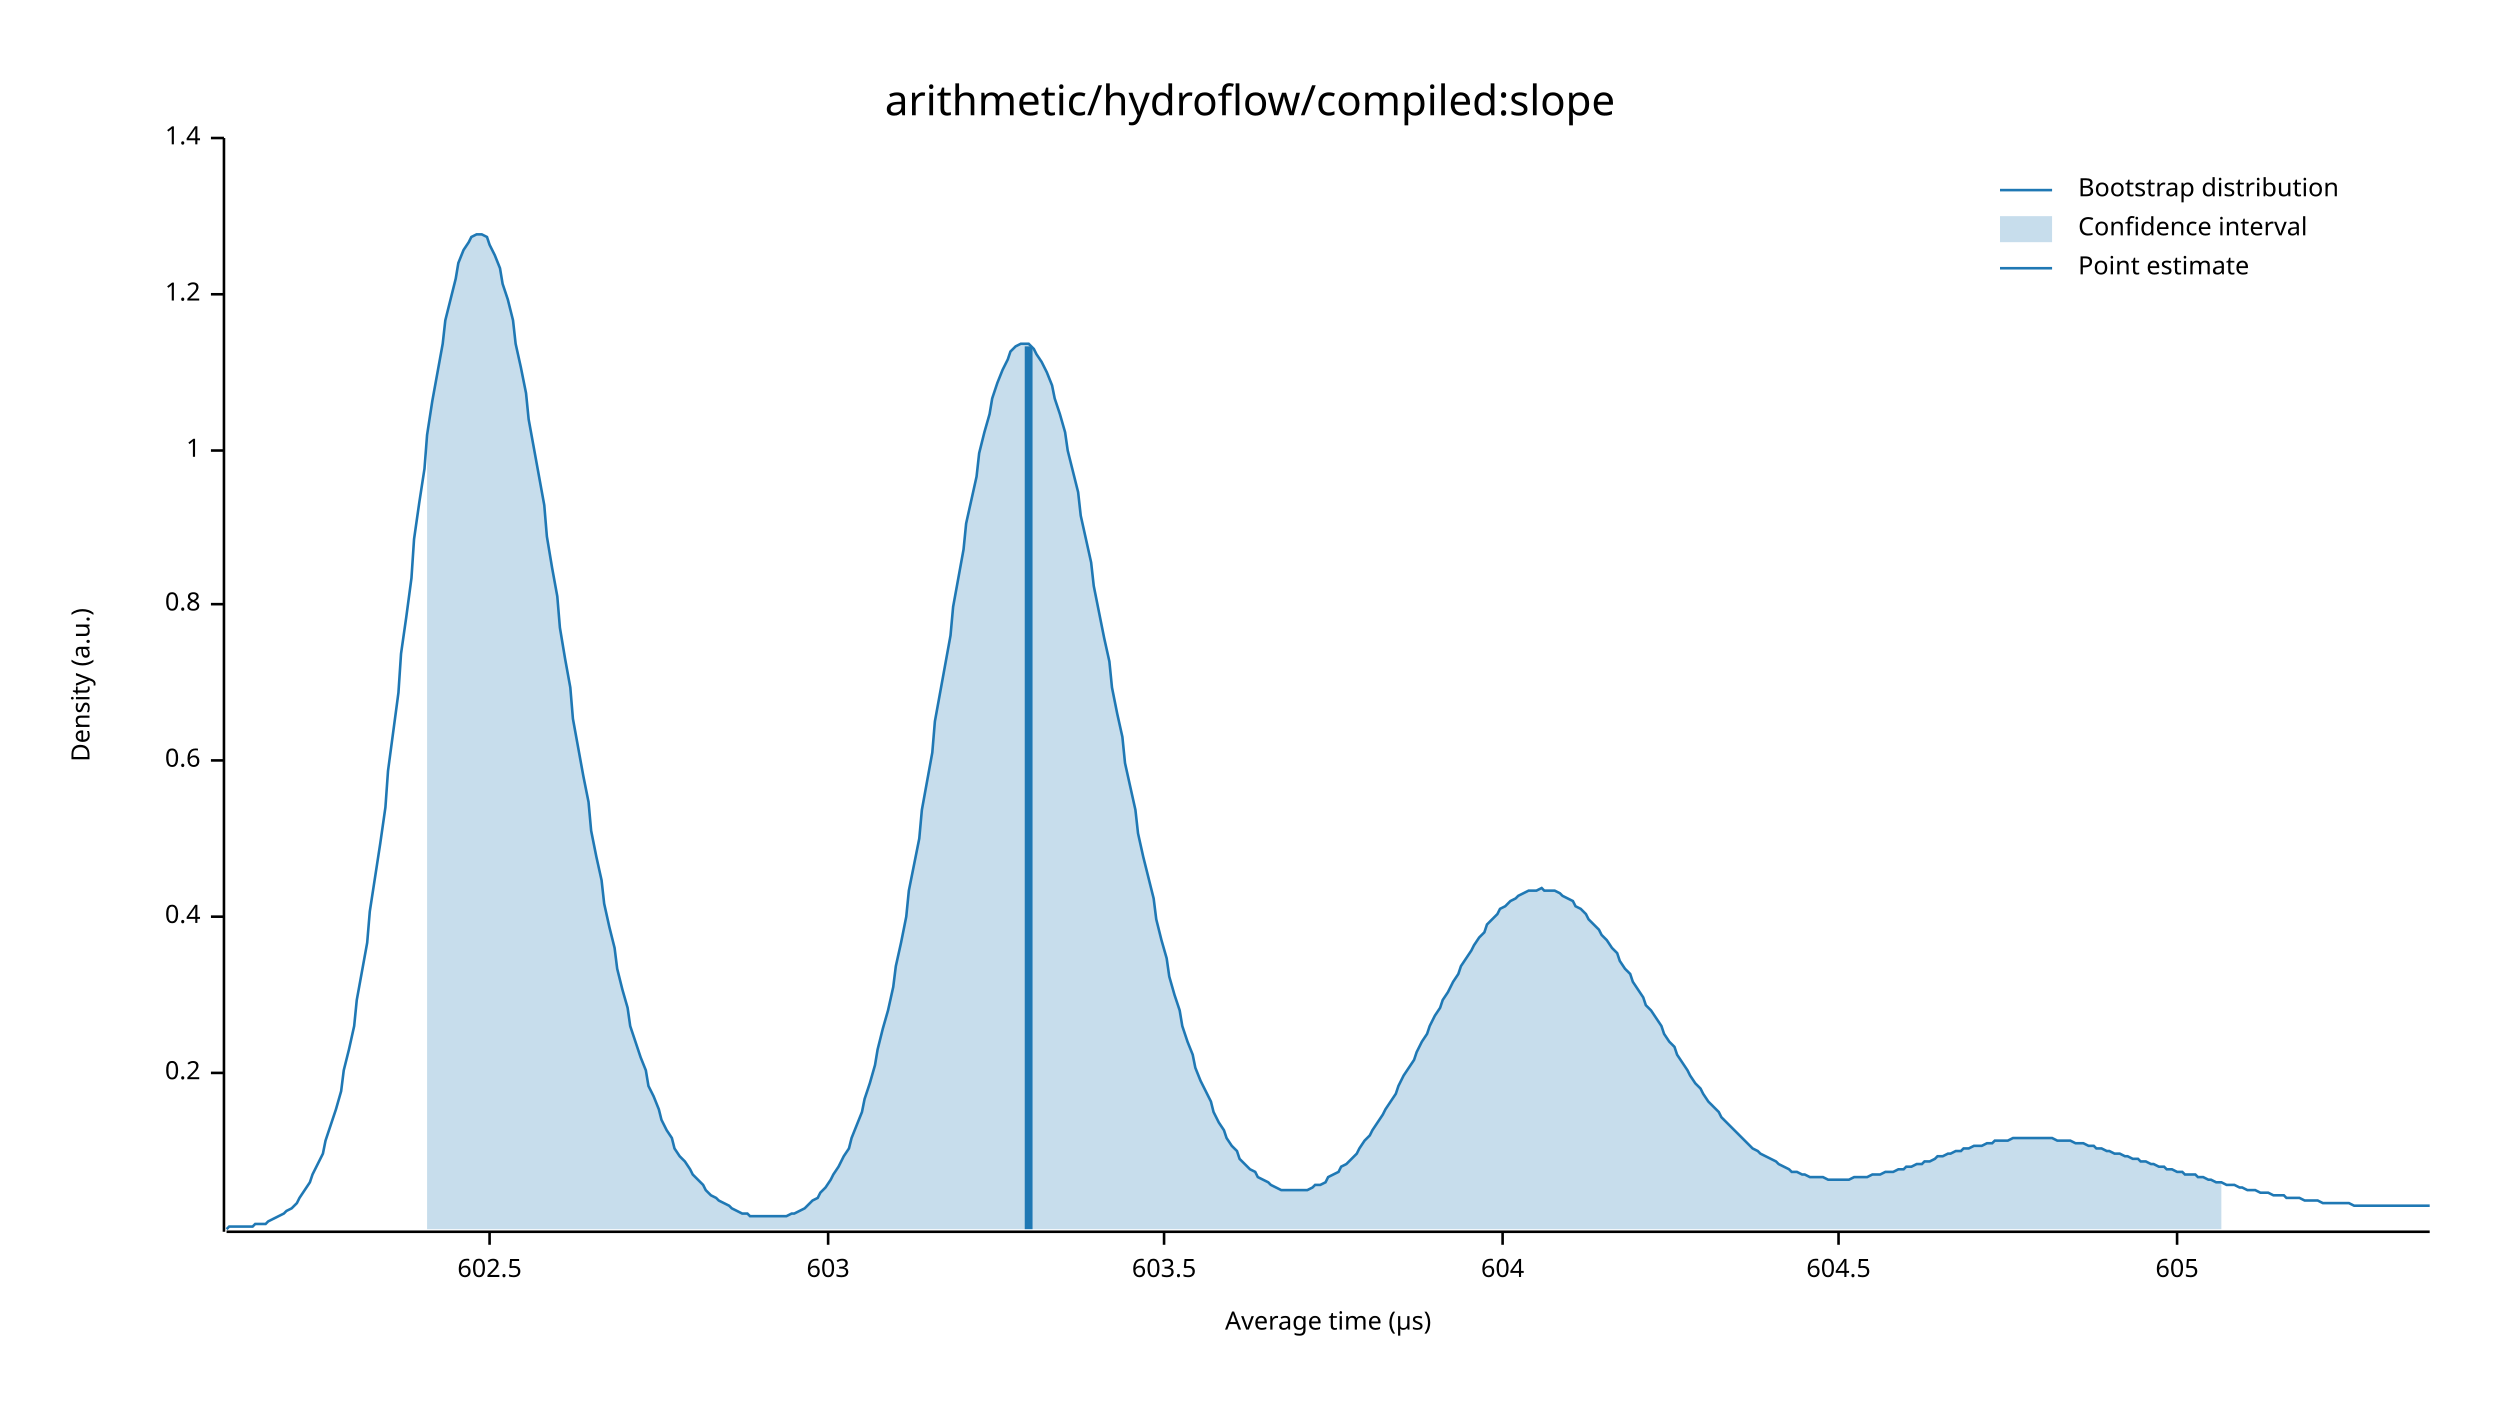
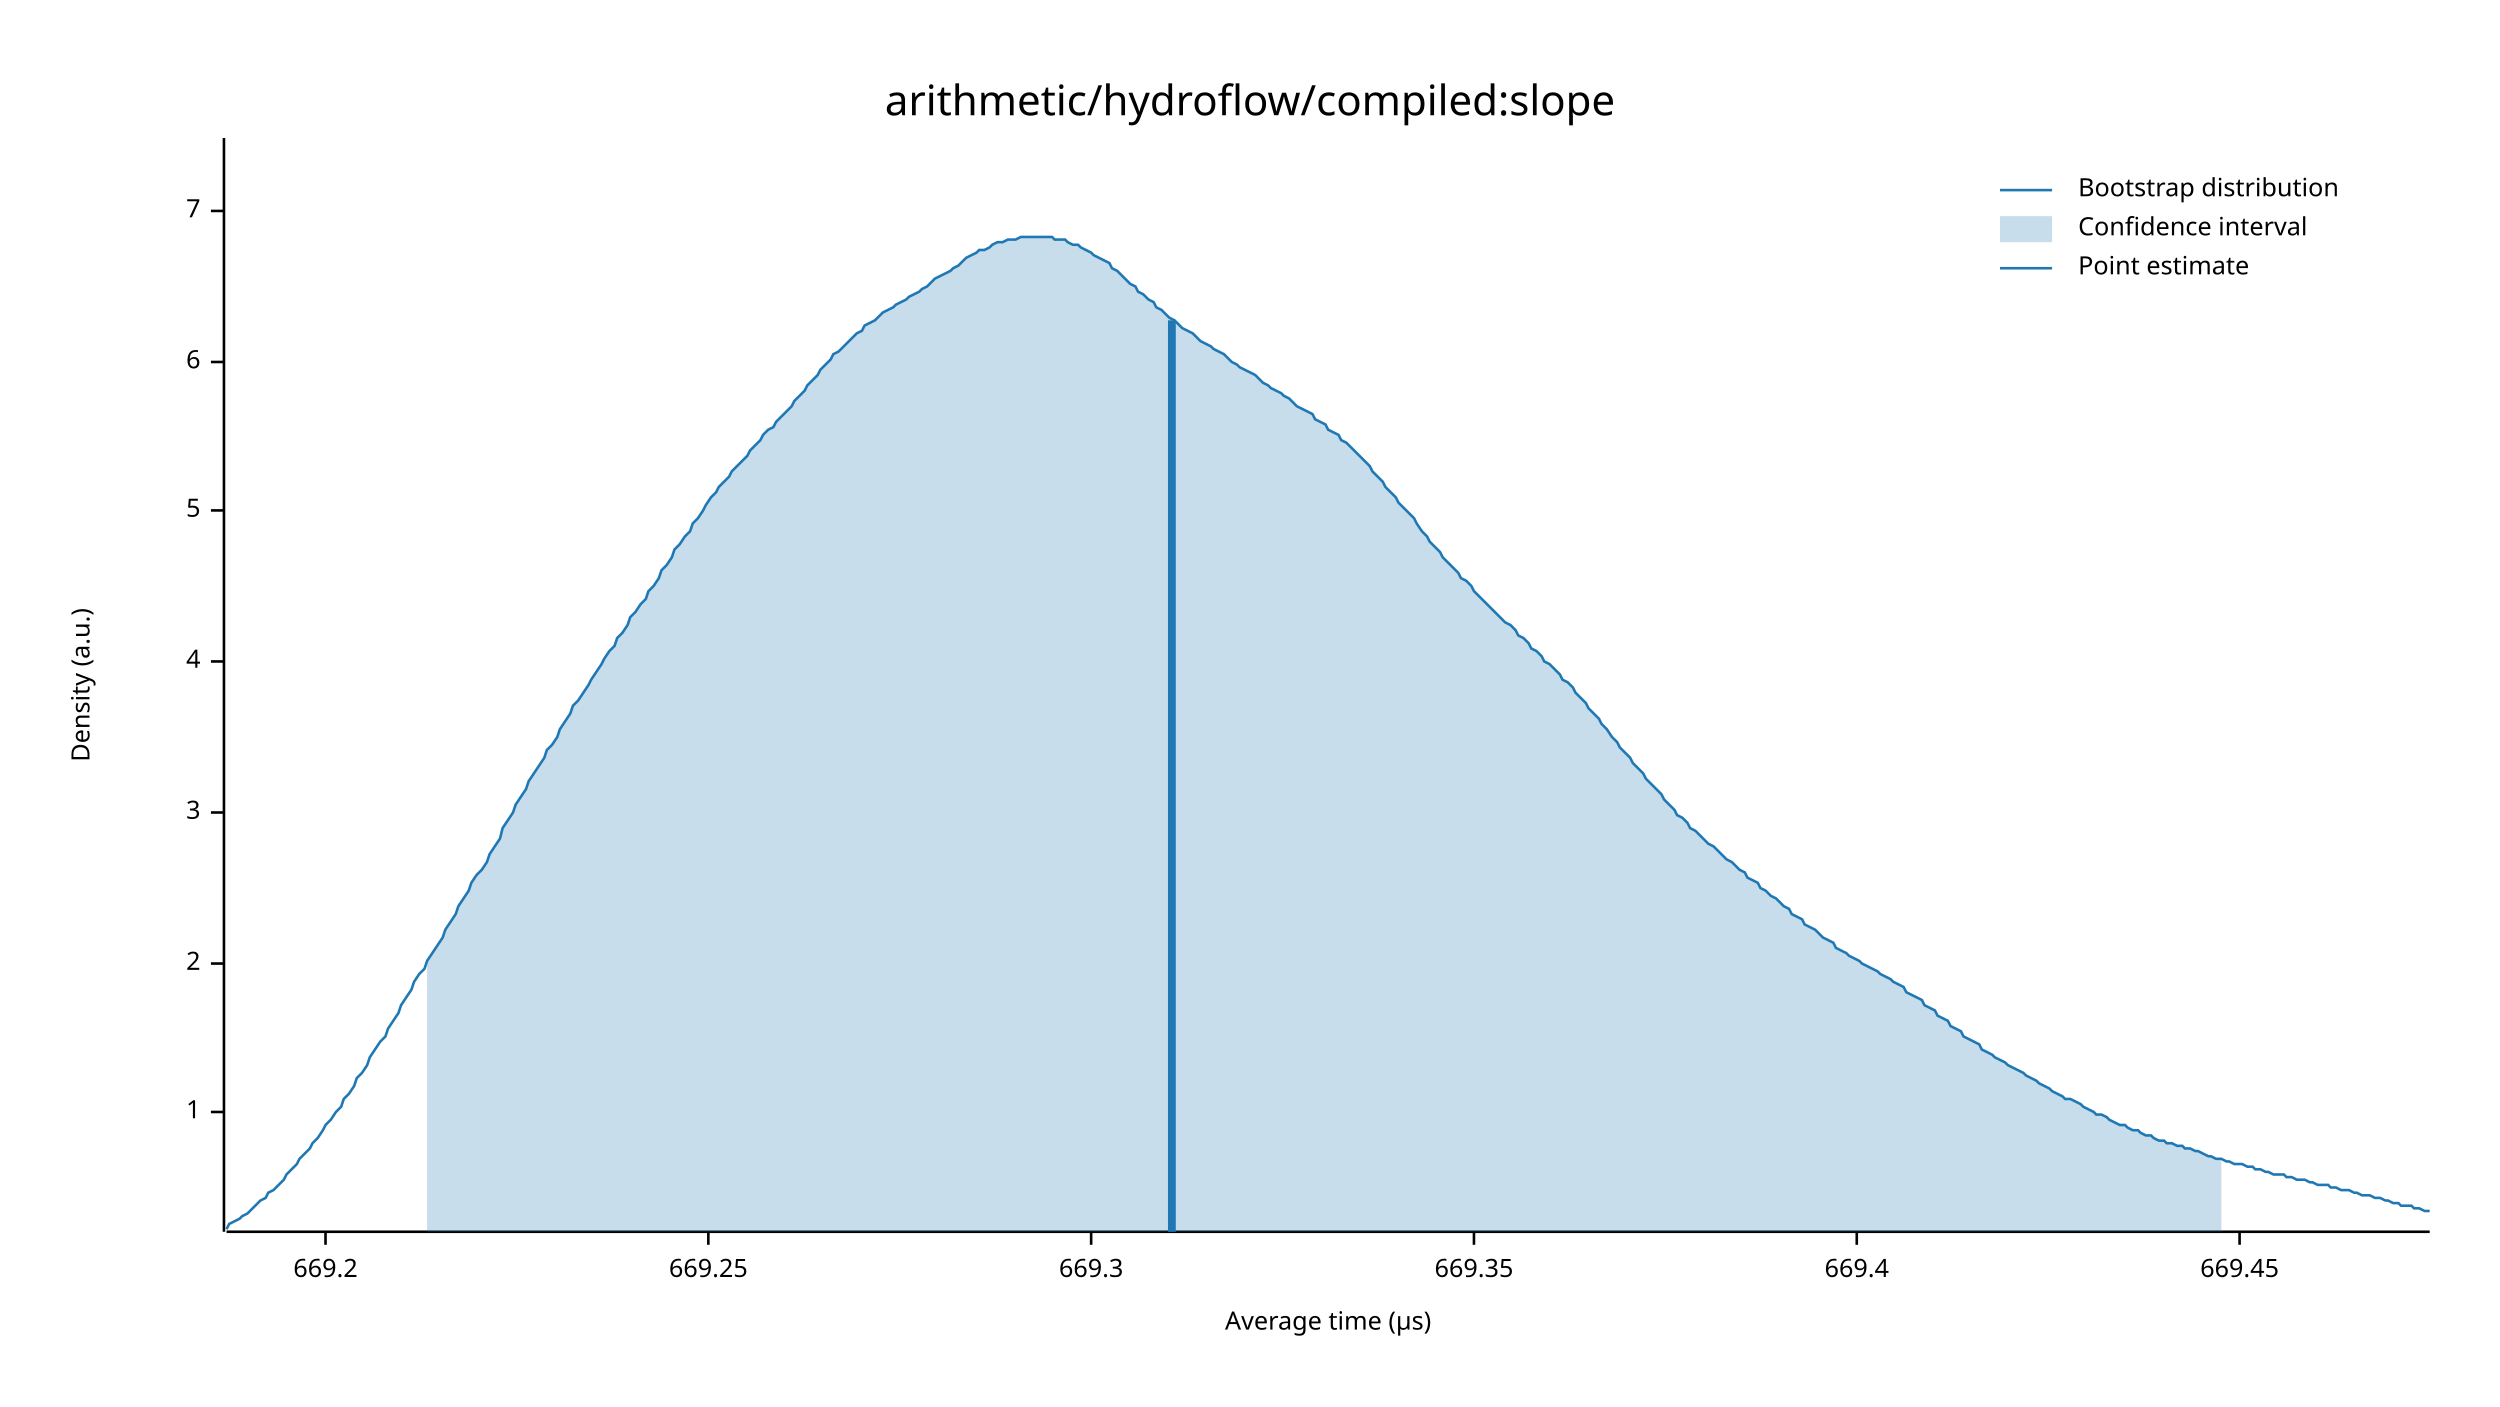
<svg xmlns="http://www.w3.org/2000/svg" width="960" height="540" viewBox="0 0 960 540">
  <text x="480" y="32" dy="0.76em" text-anchor="middle" font-family="sans-serif" font-size="16.129" opacity="1" fill="#000000">
arithmetic/hydroflow/compiled:slope
</text>
  <text x="27" y="263" dy="0.76em" text-anchor="middle" font-family="sans-serif" font-size="9.677" opacity="1" fill="#000000" transform="rotate(270, 27, 263)">
Density (a.u.)
</text>
  <text x="510" y="513" dy="-0.5ex" text-anchor="middle" font-family="sans-serif" font-size="9.677" opacity="1" fill="#000000">
Average time (µs)
</text>
  <polyline fill="none" opacity="1" stroke="#000000" stroke-width="1" points="86,53 86,473 " />
-   <text x="77" y="412" dy="0.5ex" text-anchor="end" font-family="sans-serif" font-size="9.677" opacity="1" fill="#000000">
- 0.2
- </text>
-   <polyline fill="none" opacity="1" stroke="#000000" stroke-width="1" points="81,412 86,412 " />
-   <text x="77" y="352" dy="0.5ex" text-anchor="end" font-family="sans-serif" font-size="9.677" opacity="1" fill="#000000">
- 0.4
- </text>
-   <polyline fill="none" opacity="1" stroke="#000000" stroke-width="1" points="81,352 86,352 " />
-   <text x="77" y="292" dy="0.5ex" text-anchor="end" font-family="sans-serif" font-size="9.677" opacity="1" fill="#000000">
- 0.6
- </text>
-   <polyline fill="none" opacity="1" stroke="#000000" stroke-width="1" points="81,292 86,292 " />
-   <text x="77" y="232" dy="0.5ex" text-anchor="end" font-family="sans-serif" font-size="9.677" opacity="1" fill="#000000">
- 0.8
- </text>
-   <polyline fill="none" opacity="1" stroke="#000000" stroke-width="1" points="81,232 86,232 " />
-   <text x="77" y="173" dy="0.5ex" text-anchor="end" font-family="sans-serif" font-size="9.677" opacity="1" fill="#000000">
+   <text x="77" y="427" dy="0.5ex" text-anchor="end" font-family="sans-serif" font-size="9.677" opacity="1" fill="#000000">
1
</text>
-   <polyline fill="none" opacity="1" stroke="#000000" stroke-width="1" points="81,173 86,173 " />
-   <text x="77" y="113" dy="0.5ex" text-anchor="end" font-family="sans-serif" font-size="9.677" opacity="1" fill="#000000">
- 1.2
+   <polyline fill="none" opacity="1" stroke="#000000" stroke-width="1" points="81,427 86,427 " />
+   <text x="77" y="370" dy="0.5ex" text-anchor="end" font-family="sans-serif" font-size="9.677" opacity="1" fill="#000000">
+ 2
</text>
-   <polyline fill="none" opacity="1" stroke="#000000" stroke-width="1" points="81,113 86,113 " />
-   <text x="77" y="53" dy="0.5ex" text-anchor="end" font-family="sans-serif" font-size="9.677" opacity="1" fill="#000000">
- 1.4
+   <polyline fill="none" opacity="1" stroke="#000000" stroke-width="1" points="81,370 86,370 " />
+   <text x="77" y="312" dy="0.5ex" text-anchor="end" font-family="sans-serif" font-size="9.677" opacity="1" fill="#000000">
+ 3
</text>
-   <polyline fill="none" opacity="1" stroke="#000000" stroke-width="1" points="81,53 86,53 " />
+   <polyline fill="none" opacity="1" stroke="#000000" stroke-width="1" points="81,312 86,312 " />
+   <text x="77" y="254" dy="0.5ex" text-anchor="end" font-family="sans-serif" font-size="9.677" opacity="1" fill="#000000">
+ 4
+ </text>
+   <polyline fill="none" opacity="1" stroke="#000000" stroke-width="1" points="81,254 86,254 " />
+   <text x="77" y="196" dy="0.5ex" text-anchor="end" font-family="sans-serif" font-size="9.677" opacity="1" fill="#000000">
+ 5
+ </text>
+   <polyline fill="none" opacity="1" stroke="#000000" stroke-width="1" points="81,196 86,196 " />
+   <text x="77" y="139" dy="0.5ex" text-anchor="end" font-family="sans-serif" font-size="9.677" opacity="1" fill="#000000">
+ 6
+ </text>
+   <polyline fill="none" opacity="1" stroke="#000000" stroke-width="1" points="81,139 86,139 " />
+   <text x="77" y="81" dy="0.5ex" text-anchor="end" font-family="sans-serif" font-size="9.677" opacity="1" fill="#000000">
+ 7
+ </text>
+   <polyline fill="none" opacity="1" stroke="#000000" stroke-width="1" points="81,81 86,81 " />
  <polyline fill="none" opacity="1" stroke="#000000" stroke-width="1" points="87,473 933,473 " />
-   <text x="188" y="483" dy="0.76em" text-anchor="middle" font-family="sans-serif" font-size="9.677" opacity="1" fill="#000000">
- 602.5
+   <text x="125" y="483" dy="0.76em" text-anchor="middle" font-family="sans-serif" font-size="9.677" opacity="1" fill="#000000">
+ 669.2
</text>
-   <polyline fill="none" opacity="1" stroke="#000000" stroke-width="1" points="188,473 188,478 " />
-   <text x="318" y="483" dy="0.76em" text-anchor="middle" font-family="sans-serif" font-size="9.677" opacity="1" fill="#000000">
- 603
+   <polyline fill="none" opacity="1" stroke="#000000" stroke-width="1" points="125,473 125,478 " />
+   <text x="272" y="483" dy="0.76em" text-anchor="middle" font-family="sans-serif" font-size="9.677" opacity="1" fill="#000000">
+ 669.25
</text>
-   <polyline fill="none" opacity="1" stroke="#000000" stroke-width="1" points="318,473 318,478 " />
-   <text x="447" y="483" dy="0.76em" text-anchor="middle" font-family="sans-serif" font-size="9.677" opacity="1" fill="#000000">
- 603.5
+   <polyline fill="none" opacity="1" stroke="#000000" stroke-width="1" points="272,473 272,478 " />
+   <text x="419" y="483" dy="0.76em" text-anchor="middle" font-family="sans-serif" font-size="9.677" opacity="1" fill="#000000">
+ 669.3
</text>
-   <polyline fill="none" opacity="1" stroke="#000000" stroke-width="1" points="447,473 447,478 " />
-   <text x="577" y="483" dy="0.76em" text-anchor="middle" font-family="sans-serif" font-size="9.677" opacity="1" fill="#000000">
- 604
+   <polyline fill="none" opacity="1" stroke="#000000" stroke-width="1" points="419,473 419,478 " />
+   <text x="566" y="483" dy="0.76em" text-anchor="middle" font-family="sans-serif" font-size="9.677" opacity="1" fill="#000000">
+ 669.35
</text>
-   <polyline fill="none" opacity="1" stroke="#000000" stroke-width="1" points="577,473 577,478 " />
-   <text x="706" y="483" dy="0.76em" text-anchor="middle" font-family="sans-serif" font-size="9.677" opacity="1" fill="#000000">
- 604.5
+   <polyline fill="none" opacity="1" stroke="#000000" stroke-width="1" points="566,473 566,478 " />
+   <text x="713" y="483" dy="0.76em" text-anchor="middle" font-family="sans-serif" font-size="9.677" opacity="1" fill="#000000">
+ 669.4
</text>
-   <polyline fill="none" opacity="1" stroke="#000000" stroke-width="1" points="706,473 706,478 " />
-   <text x="836" y="483" dy="0.76em" text-anchor="middle" font-family="sans-serif" font-size="9.677" opacity="1" fill="#000000">
- 605
+   <polyline fill="none" opacity="1" stroke="#000000" stroke-width="1" points="713,473 713,478 " />
+   <text x="860" y="483" dy="0.76em" text-anchor="middle" font-family="sans-serif" font-size="9.677" opacity="1" fill="#000000">
+ 669.45
</text>
-   <polyline fill="none" opacity="1" stroke="#000000" stroke-width="1" points="836,473 836,478 " />
-   <polyline fill="none" opacity="1" stroke="#1F78B4" stroke-width="1" points="87,472 88,471 90,471 92,471 93,471 95,471 97,471 98,470 100,470 102,470 103,469 105,468 107,467 109,466 110,465 112,464 114,462 115,460 117,457 119,454 120,451 122,447 124,443 125,438 127,432 129,426 131,419 132,411 134,403 136,394 137,384 139,373 141,362 142,350 144,337 146,324 148,310 149,296 151,281 153,266 154,251 156,237 158,222 159,207 161,193 163,180 164,167 166,154 168,143 170,132 171,123 173,115 175,107 176,101 178,96 180,93 181,91 183,90 185,90 187,91 188,94 190,98 192,103 193,109 195,115 197,123 198,132 200,141 202,151 203,161 205,172 207,183 209,194 210,206 212,218 214,229 215,241 217,253 219,264 220,276 222,287 224,298 226,308 227,319 229,329 231,338 232,347 234,356 236,364 237,372 239,380 241,387 242,394 244,400 246,406 248,411 249,417 251,421 253,426 254,430 256,434 258,437 259,441 261,444 263,446 265,449 266,451 268,453 270,455 271,457 273,459 275,460 276,461 278,462 280,463 281,464 283,465 285,466 287,466 288,467 290,467 292,467 293,467 295,467 297,467 298,467 300,467 302,467 304,466 305,466 307,465 309,464 310,463 312,461 314,460 315,458 317,456 319,453 320,451 322,448 324,444 326,441 327,437 329,432 331,427 332,422 334,416 336,409 337,403 339,395 341,388 343,379 344,371 346,362 348,352 349,342 351,332 353,322 354,311 356,300 358,289 359,277 361,266 363,255 365,244 366,233 368,222 370,211 371,201 373,192 375,183 376,174 378,166 380,159 381,153 383,147 385,142 387,138 388,135 390,133 392,132 393,132 395,132 397,134 398,136 400,139 402,143 404,148 405,153 407,159 409,166 410,173 412,181 414,189 415,198 417,207 419,216 420,225 422,235 424,245 426,254 427,264 429,274 431,283 432,293 434,302 436,311 437,320 439,329 441,337 443,345 444,353 446,361 448,368 449,375 451,382 453,388 454,394 456,400 458,405 459,410 461,415 463,419 465,423 466,427 468,431 470,434 471,437 473,440 475,442 476,445 478,447 480,449 482,450 483,452 485,453 487,454 488,455 490,456 492,457 493,457 495,457 497,457 498,457 500,457 502,457 504,456 505,455 507,455 509,454 510,452 512,451 514,450 515,448 517,447 519,445 521,443 522,441 524,438 526,436 527,434 529,431 531,428 532,426 534,423 536,420 537,417 539,413 541,410 543,407 544,404 546,400 548,397 549,394 551,390 553,387 554,384 556,381 558,377 560,374 561,371 563,368 565,365 566,363 568,360 570,358 571,355 573,353 575,351 576,349 578,348 580,346 582,345 583,344 585,343 587,342 588,342 590,342 592,341 593,342 595,342 597,342 599,343 600,344 602,345 604,346 605,348 607,349 609,351 610,353 612,355 614,357 615,359 617,361 619,364 621,366 622,369 624,372 626,374 627,377 629,380 631,383 632,386 634,388 636,391 638,394 639,397 641,400 643,402 644,405 646,408 648,411 649,413 651,416 653,418 654,420 656,423 658,425 660,427 661,429 663,431 665,433 666,434 668,436 670,438 671,439 673,441 675,442 676,443 678,444 680,445 682,446 683,447 685,448 687,449 688,450 690,450 692,451 693,451 695,452 697,452 699,452 700,452 702,453 704,453 705,453 707,453 709,453 710,453 712,452 714,452 715,452 717,452 719,451 721,451 722,451 724,450 726,450 727,450 729,449 731,449 732,448 734,448 736,447 738,447 739,446 741,446 743,445 744,444 746,444 748,443 749,443 751,442 753,442 754,441 756,441 758,440 760,440 761,440 763,439 765,439 766,438 768,438 770,438 771,438 773,437 775,437 777,437 778,437 780,437 782,437 783,437 785,437 787,437 788,437 790,438 792,438 793,438 795,438 797,439 799,439 800,439 802,440 804,440 805,441 807,441 809,442 810,442 812,443 814,443 816,444 817,444 819,445 821,445 822,446 824,446 826,447 827,447 829,448 831,448 832,449 834,449 836,450 838,450 839,451 841,451 843,451 844,452 846,452 848,453 849,453 851,454 853,454 855,455 856,455 858,455 860,456 861,456 863,457 865,457 866,457 868,458 870,458 871,458 873,459 875,459 877,459 878,460 880,460 882,460 883,460 885,461 887,461 888,461 890,461 892,462 894,462 895,462 897,462 899,462 900,462 902,462 904,463 905,463 907,463 909,463 910,463 912,463 914,463 916,463 917,463 919,463 921,463 922,463 924,463 926,463 927,463 929,463 931,463 933,463 " />
-   <polygon opacity="0.25" fill="#1F78B4" points="164,167 166,154 168,143 170,132 171,123 173,115 175,107 176,101 178,96 180,93 181,91 183,90 185,90 187,91 188,94 190,98 192,103 193,109 195,115 197,123 198,132 200,141 202,151 203,161 205,172 207,183 209,194 210,206 212,218 214,229 215,241 217,253 219,264 220,276 222,287 224,298 226,308 227,319 229,329 231,338 232,347 234,356 236,364 237,372 239,380 241,387 242,394 244,400 246,406 248,411 249,417 251,421 253,426 254,430 256,434 258,437 259,441 261,444 263,446 265,449 266,451 268,453 270,455 271,457 273,459 275,460 276,461 278,462 280,463 281,464 283,465 285,466 287,466 288,467 290,467 292,467 293,467 295,467 297,467 298,467 300,467 302,467 304,466 305,466 307,465 309,464 310,463 312,461 314,460 315,458 317,456 319,453 320,451 322,448 324,444 326,441 327,437 329,432 331,427 332,422 334,416 336,409 337,403 339,395 341,388 343,379 344,371 346,362 348,352 349,342 351,332 353,322 354,311 356,300 358,289 359,277 361,266 363,255 365,244 366,233 368,222 370,211 371,201 373,192 375,183 376,174 378,166 380,159 381,153 383,147 385,142 387,138 388,135 390,133 392,132 393,132 395,132 397,134 398,136 400,139 402,143 404,148 405,153 407,159 409,166 410,173 412,181 414,189 415,198 417,207 419,216 420,225 422,235 424,245 426,254 427,264 429,274 431,283 432,293 434,302 436,311 437,320 439,329 441,337 443,345 444,353 446,361 448,368 449,375 451,382 453,388 454,394 456,400 458,405 459,410 461,415 463,419 465,423 466,427 468,431 470,434 471,437 473,440 475,442 476,445 478,447 480,449 482,450 483,452 485,453 487,454 488,455 490,456 492,457 493,457 495,457 497,457 498,457 500,457 502,457 504,456 505,455 507,455 509,454 510,452 512,451 514,450 515,448 517,447 519,445 521,443 522,441 524,438 526,436 527,434 529,431 531,428 532,426 534,423 536,420 537,417 539,413 541,410 543,407 544,404 546,400 548,397 549,394 551,390 553,387 554,384 556,381 558,377 560,374 561,371 563,368 565,365 566,363 568,360 570,358 571,355 573,353 575,351 576,349 578,348 580,346 582,345 583,344 585,343 587,342 588,342 590,342 592,341 593,342 595,342 597,342 599,343 600,344 602,345 604,346 605,348 607,349 609,351 610,353 612,355 614,357 615,359 617,361 619,364 621,366 622,369 624,372 626,374 627,377 629,380 631,383 632,386 634,388 636,391 638,394 639,397 641,400 643,402 644,405 646,408 648,411 649,413 651,416 653,418 654,420 656,423 658,425 660,427 661,429 663,431 665,433 666,434 668,436 670,438 671,439 673,441 675,442 676,443 678,444 680,445 682,446 683,447 685,448 687,449 688,450 690,450 692,451 693,451 695,452 697,452 699,452 700,452 702,453 704,453 705,453 707,453 709,453 710,453 712,452 714,452 715,452 717,452 719,451 721,451 722,451 724,450 726,450 727,450 729,449 731,449 732,448 734,448 736,447 738,447 739,446 741,446 743,445 744,444 746,444 748,443 749,443 751,442 753,442 754,441 756,441 758,440 760,440 761,440 763,439 765,439 766,438 768,438 770,438 771,438 773,437 775,437 777,437 778,437 780,437 782,437 783,437 785,437 787,437 788,437 790,438 792,438 793,438 795,438 797,439 799,439 800,439 802,440 804,440 805,441 807,441 809,442 810,442 812,443 814,443 816,444 817,444 819,445 821,445 822,446 824,446 826,447 827,447 829,448 831,448 832,449 834,449 836,450 838,450 839,451 841,451 843,451 844,452 846,452 848,453 849,453 851,454 853,454 853,472 164,472 " />
-   <polyline fill="none" opacity="1" stroke="#1F78B4" stroke-width="3" points="395,472 395,133 " />
+   <polyline fill="none" opacity="1" stroke="#000000" stroke-width="1" points="860,473 860,478 " />
+   <polyline fill="none" opacity="1" stroke="#1F78B4" stroke-width="1" points="87,472 88,470 90,469 92,468 93,467 95,466 97,464 98,463 100,461 102,460 103,458 105,457 107,455 109,453 110,451 112,449 114,447 115,445 117,443 119,441 120,439 122,437 124,434 125,432 127,430 129,427 131,425 132,422 134,420 136,417 137,414 139,412 141,409 142,406 144,403 146,400 148,398 149,395 151,392 153,389 154,386 156,383 158,380 159,377 161,374 163,372 164,369 166,366 168,363 170,360 171,357 173,354 175,351 176,348 178,345 180,342 181,339 183,336 185,334 187,331 188,328 190,325 192,322 193,318 195,315 197,312 198,309 200,306 202,303 203,300 205,297 207,294 209,291 210,288 212,286 214,283 215,280 217,277 219,274 220,271 222,269 224,266 226,263 227,261 229,258 231,255 232,253 234,250 236,248 237,245 239,243 241,240 242,237 244,235 246,232 248,230 249,227 251,225 253,222 254,219 256,217 258,214 259,211 261,209 263,206 265,204 266,201 268,199 270,196 271,194 273,191 275,189 276,187 278,185 280,183 281,181 283,179 285,177 287,175 288,173 290,171 292,169 293,167 295,165 297,164 298,162 300,160 302,158 304,156 305,154 307,152 309,150 310,148 312,146 314,144 315,142 317,140 319,138 320,136 322,135 324,133 326,131 327,130 329,128 331,127 332,125 334,124 336,123 337,122 339,120 341,119 343,118 344,117 346,116 348,115 349,114 351,113 353,112 354,111 356,110 358,108 359,107 361,106 363,105 365,104 366,103 368,102 370,100 371,99 373,98 375,97 376,96 378,96 380,95 381,94 383,93 385,93 387,92 388,92 390,92 392,91 393,91 395,91 397,91 398,91 400,91 402,91 404,91 405,92 407,92 409,92 410,93 412,94 414,94 415,95 417,96 419,97 420,98 422,99 424,100 426,101 427,103 429,104 431,106 432,107 434,109 436,110 437,112 439,113 441,115 443,116 444,118 446,119 448,121 449,122 451,123 453,125 454,126 456,127 458,128 459,129 461,131 463,132 465,133 466,134 468,135 470,136 471,137 473,139 475,140 476,141 478,142 480,143 482,144 483,145 485,147 487,148 488,149 490,150 492,151 493,152 495,153 497,155 498,156 500,157 502,158 504,159 505,161 507,162 509,163 510,165 512,166 514,167 515,169 517,170 519,172 521,174 522,175 524,177 526,179 527,181 529,183 531,185 532,187 534,189 536,191 537,193 539,195 541,197 543,199 544,201 546,204 548,206 549,208 551,210 553,212 554,214 556,216 558,218 560,220 561,222 563,223 565,225 566,227 568,229 570,231 571,232 573,234 575,236 576,237 578,239 580,240 582,242 583,244 585,245 587,247 588,249 590,250 592,252 593,254 595,255 597,257 599,259 600,261 602,262 604,264 605,266 607,268 609,270 610,272 612,274 614,276 615,278 617,280 619,283 621,285 622,287 624,289 626,291 627,293 629,295 631,297 632,299 634,301 636,303 638,305 639,307 641,309 643,311 644,313 646,314 648,316 649,318 651,319 653,321 654,322 656,324 658,325 660,327 661,328 663,330 665,331 666,332 668,334 670,335 671,337 673,338 675,339 676,341 678,342 680,344 682,345 683,346 685,348 687,349 688,351 690,352 692,353 693,355 695,356 697,357 699,359 700,360 702,361 704,362 705,364 707,365 709,366 710,367 712,368 714,369 715,370 717,371 719,372 721,373 722,374 724,375 726,376 727,377 729,378 731,379 732,381 734,382 736,383 738,384 739,386 741,387 743,388 744,390 746,391 748,392 749,394 751,395 753,396 754,398 756,399 758,400 760,401 761,403 763,404 765,405 766,406 768,407 770,408 771,409 773,410 775,411 777,412 778,413 780,414 782,415 783,416 785,417 787,418 788,419 790,420 792,421 793,422 795,422 797,423 799,424 800,425 802,426 804,427 805,428 807,428 809,429 810,430 812,431 814,432 816,432 817,433 819,434 821,434 822,435 824,436 826,436 827,437 829,438 831,438 832,439 834,439 836,440 838,440 839,441 841,441 843,442 844,442 846,443 848,444 849,444 851,445 853,445 855,446 856,446 858,447 860,447 861,447 863,448 865,448 866,449 868,449 870,450 871,450 873,451 875,451 877,451 878,452 880,452 882,453 883,453 885,453 887,454 888,454 890,455 892,455 894,455 895,456 897,456 899,457 900,457 902,457 904,458 905,458 907,459 909,459 910,459 912,460 914,460 916,461 917,461 919,462 921,462 922,463 924,463 926,463 927,464 929,464 931,465 933,465 " />
+   <polygon opacity="0.25" fill="#1F78B4" points="164,369 166,366 168,363 170,360 171,357 173,354 175,351 176,348 178,345 180,342 181,339 183,336 185,334 187,331 188,328 190,325 192,322 193,318 195,315 197,312 198,309 200,306 202,303 203,300 205,297 207,294 209,291 210,288 212,286 214,283 215,280 217,277 219,274 220,271 222,269 224,266 226,263 227,261 229,258 231,255 232,253 234,250 236,248 237,245 239,243 241,240 242,237 244,235 246,232 248,230 249,227 251,225 253,222 254,219 256,217 258,214 259,211 261,209 263,206 265,204 266,201 268,199 270,196 271,194 273,191 275,189 276,187 278,185 280,183 281,181 283,179 285,177 287,175 288,173 290,171 292,169 293,167 295,165 297,164 298,162 300,160 302,158 304,156 305,154 307,152 309,150 310,148 312,146 314,144 315,142 317,140 319,138 320,136 322,135 324,133 326,131 327,130 329,128 331,127 332,125 334,124 336,123 337,122 339,120 341,119 343,118 344,117 346,116 348,115 349,114 351,113 353,112 354,111 356,110 358,108 359,107 361,106 363,105 365,104 366,103 368,102 370,100 371,99 373,98 375,97 376,96 378,96 380,95 381,94 383,93 385,93 387,92 388,92 390,92 392,91 393,91 395,91 397,91 398,91 400,91 402,91 404,91 405,92 407,92 409,92 410,93 412,94 414,94 415,95 417,96 419,97 420,98 422,99 424,100 426,101 427,103 429,104 431,106 432,107 434,109 436,110 437,112 439,113 441,115 443,116 444,118 446,119 448,121 449,122 451,123 453,125 454,126 456,127 458,128 459,129 461,131 463,132 465,133 466,134 468,135 470,136 471,137 473,139 475,140 476,141 478,142 480,143 482,144 483,145 485,147 487,148 488,149 490,150 492,151 493,152 495,153 497,155 498,156 500,157 502,158 504,159 505,161 507,162 509,163 510,165 512,166 514,167 515,169 517,170 519,172 521,174 522,175 524,177 526,179 527,181 529,183 531,185 532,187 534,189 536,191 537,193 539,195 541,197 543,199 544,201 546,204 548,206 549,208 551,210 553,212 554,214 556,216 558,218 560,220 561,222 563,223 565,225 566,227 568,229 570,231 571,232 573,234 575,236 576,237 578,239 580,240 582,242 583,244 585,245 587,247 588,249 590,250 592,252 593,254 595,255 597,257 599,259 600,261 602,262 604,264 605,266 607,268 609,270 610,272 612,274 614,276 615,278 617,280 619,283 621,285 622,287 624,289 626,291 627,293 629,295 631,297 632,299 634,301 636,303 638,305 639,307 641,309 643,311 644,313 646,314 648,316 649,318 651,319 653,321 654,322 656,324 658,325 660,327 661,328 663,330 665,331 666,332 668,334 670,335 671,337 673,338 675,339 676,341 678,342 680,344 682,345 683,346 685,348 687,349 688,351 690,352 692,353 693,355 695,356 697,357 699,359 700,360 702,361 704,362 705,364 707,365 709,366 710,367 712,368 714,369 715,370 717,371 719,372 721,373 722,374 724,375 726,376 727,377 729,378 731,379 732,381 734,382 736,383 738,384 739,386 741,387 743,388 744,390 746,391 748,392 749,394 751,395 753,396 754,398 756,399 758,400 760,401 761,403 763,404 765,405 766,406 768,407 770,408 771,409 773,410 775,411 777,412 778,413 780,414 782,415 783,416 785,417 787,418 788,419 790,420 792,421 793,422 795,422 797,423 799,424 800,425 802,426 804,427 805,428 807,428 809,429 810,430 812,431 814,432 816,432 817,433 819,434 821,434 822,435 824,436 826,436 827,437 829,438 831,438 832,439 834,439 836,440 838,440 839,441 841,441 843,442 844,442 846,443 848,444 849,444 851,445 853,445 853,473 164,473 " />
+   <polyline fill="none" opacity="1" stroke="#1F78B4" stroke-width="3" points="450,473 450,123 " />
  <text x="798" y="68" dy="0.76em" text-anchor="start" font-family="sans-serif" font-size="9.677" opacity="1" fill="#000000">
Bootstrap distribution
</text>
  <text x="798" y="83" dy="0.76em" text-anchor="start" font-family="sans-serif" font-size="9.677" opacity="1" fill="#000000">
Confidence interval
</text>
  <text x="798" y="98" dy="0.76em" text-anchor="start" font-family="sans-serif" font-size="9.677" opacity="1" fill="#000000">
Point estimate
</text>
  <polyline fill="none" opacity="1" stroke="#1F78B4" stroke-width="1" points="768,73 788,73 " />
  <rect x="768" y="83" width="20" height="10" opacity="0.25" fill="#1F78B4" stroke="none" />
  <polyline fill="none" opacity="1" stroke="#1F78B4" stroke-width="1" points="768,103 788,103 " />
</svg>
